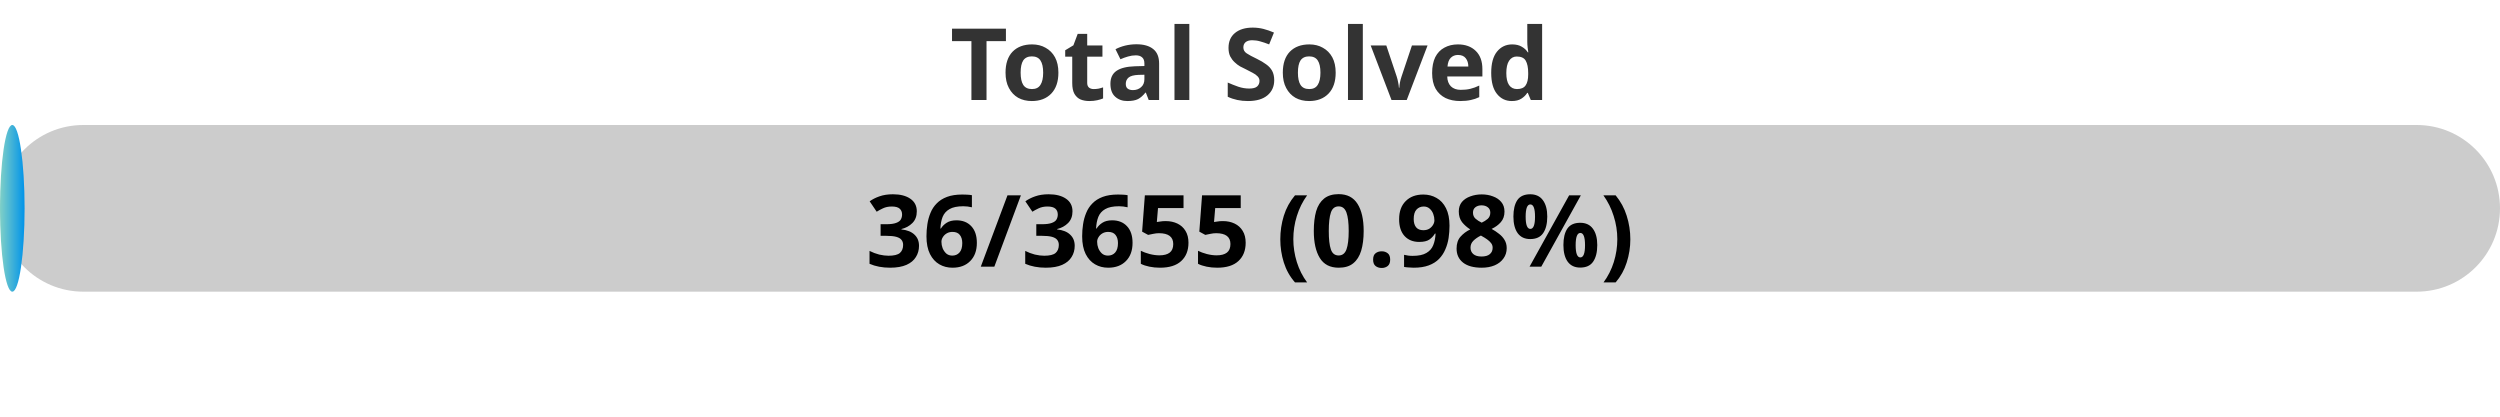
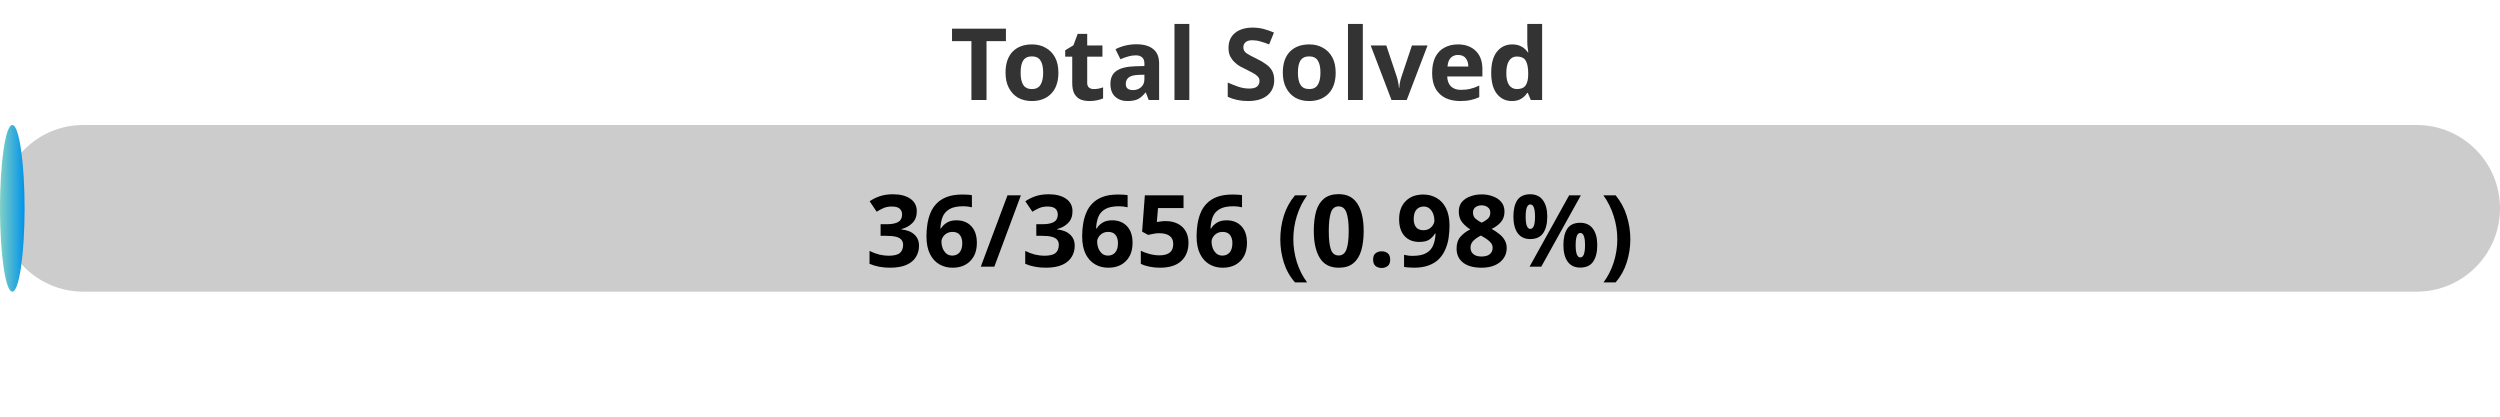
<svg xmlns="http://www.w3.org/2000/svg" width="300" height="50">
  <defs>
    <linearGradient id="gradient" x1="0%" y1="0%" x2="100%" y2="0%">
      <stop offset="0%" stop-color="#80D0C7" />
      <stop offset="100%" stop-color="#0093E9" />
    </linearGradient>
    <style>
            .progress-bar {
                fill: url(#gradient);
            }
            text {
                font-weight: bold;
                font-family: Verdana, Geneva, sans-serif;
            }
        </style>
  </defs>
  <rect x="0" y="15" width="300" height="20" rx="10" fill="#ccc" />
  <rect x="0" y="15" width="2.95" height="20" rx="10" class="progress-bar" />
  <text x="150" y="12" text-anchor="middle" font-size="12" fill="#333">Total Solved</text>
-   <text x="150" y="32" text-anchor="middle" font-size="12" fill="#000">36/3655 (0.98%)</text>
+   <text x="150" y="32" text-anchor="middle" font-size="12" fill="#000">36/3656 (0.98%)</text>
</svg>
